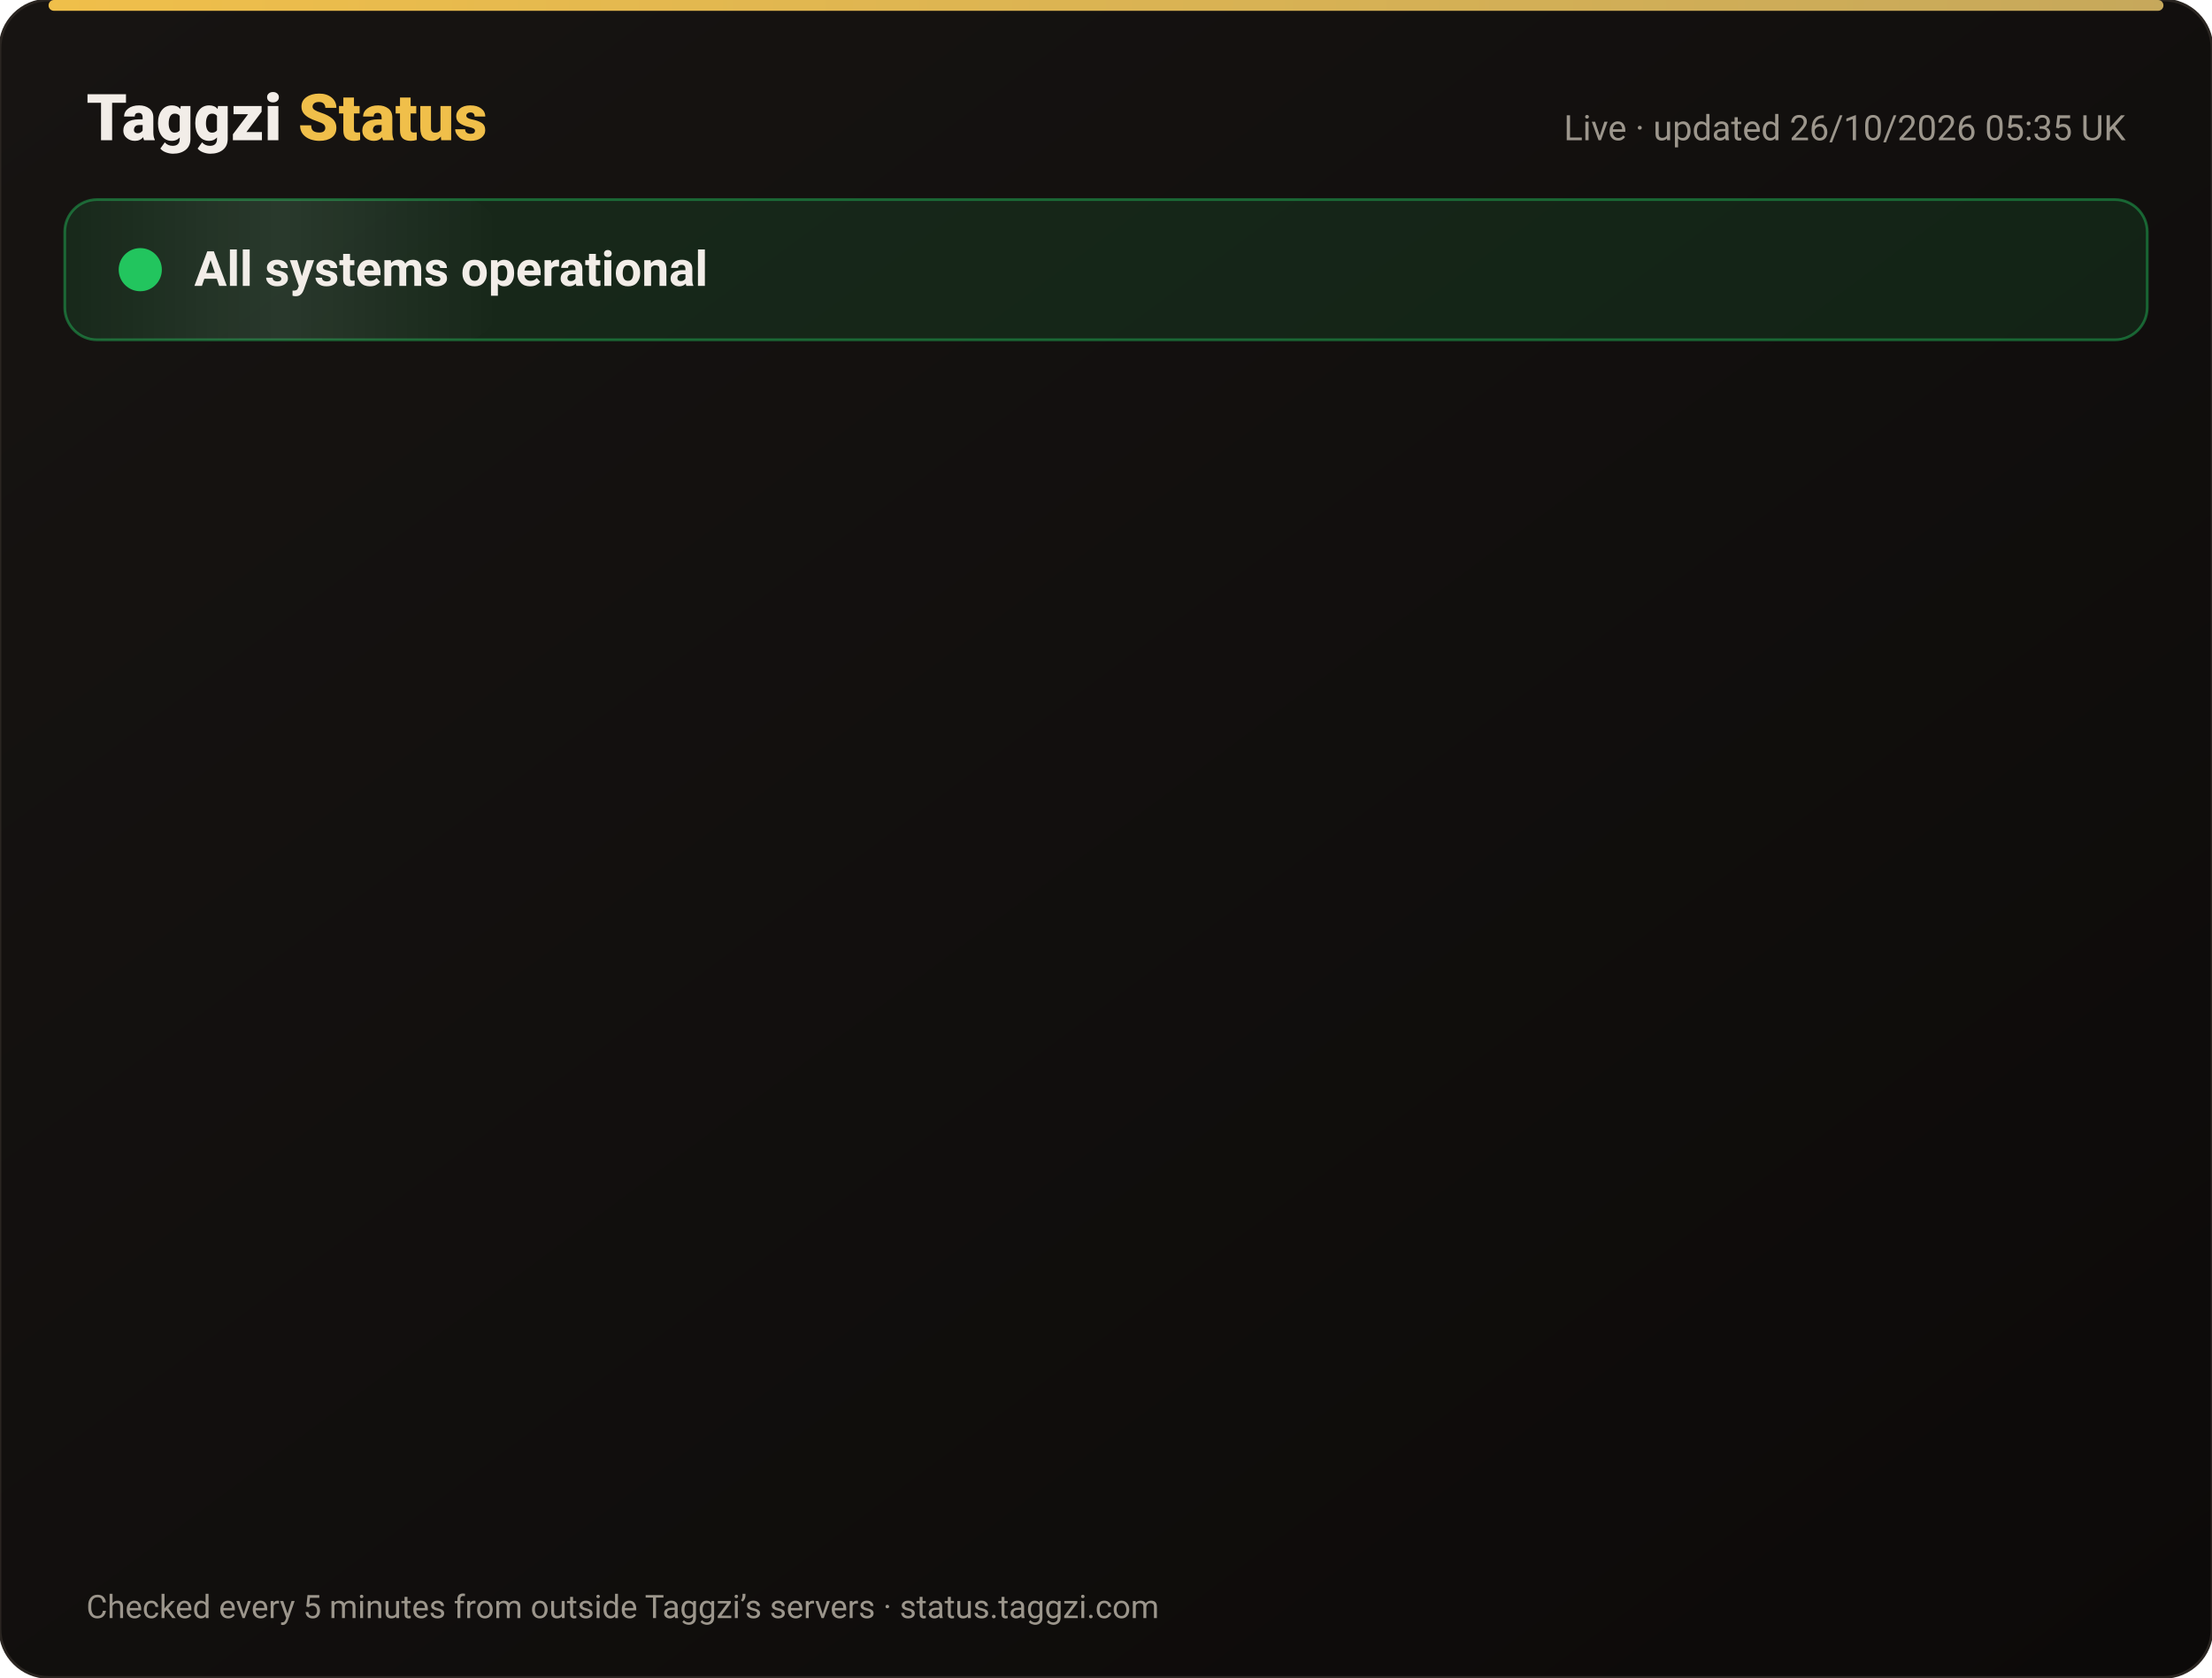
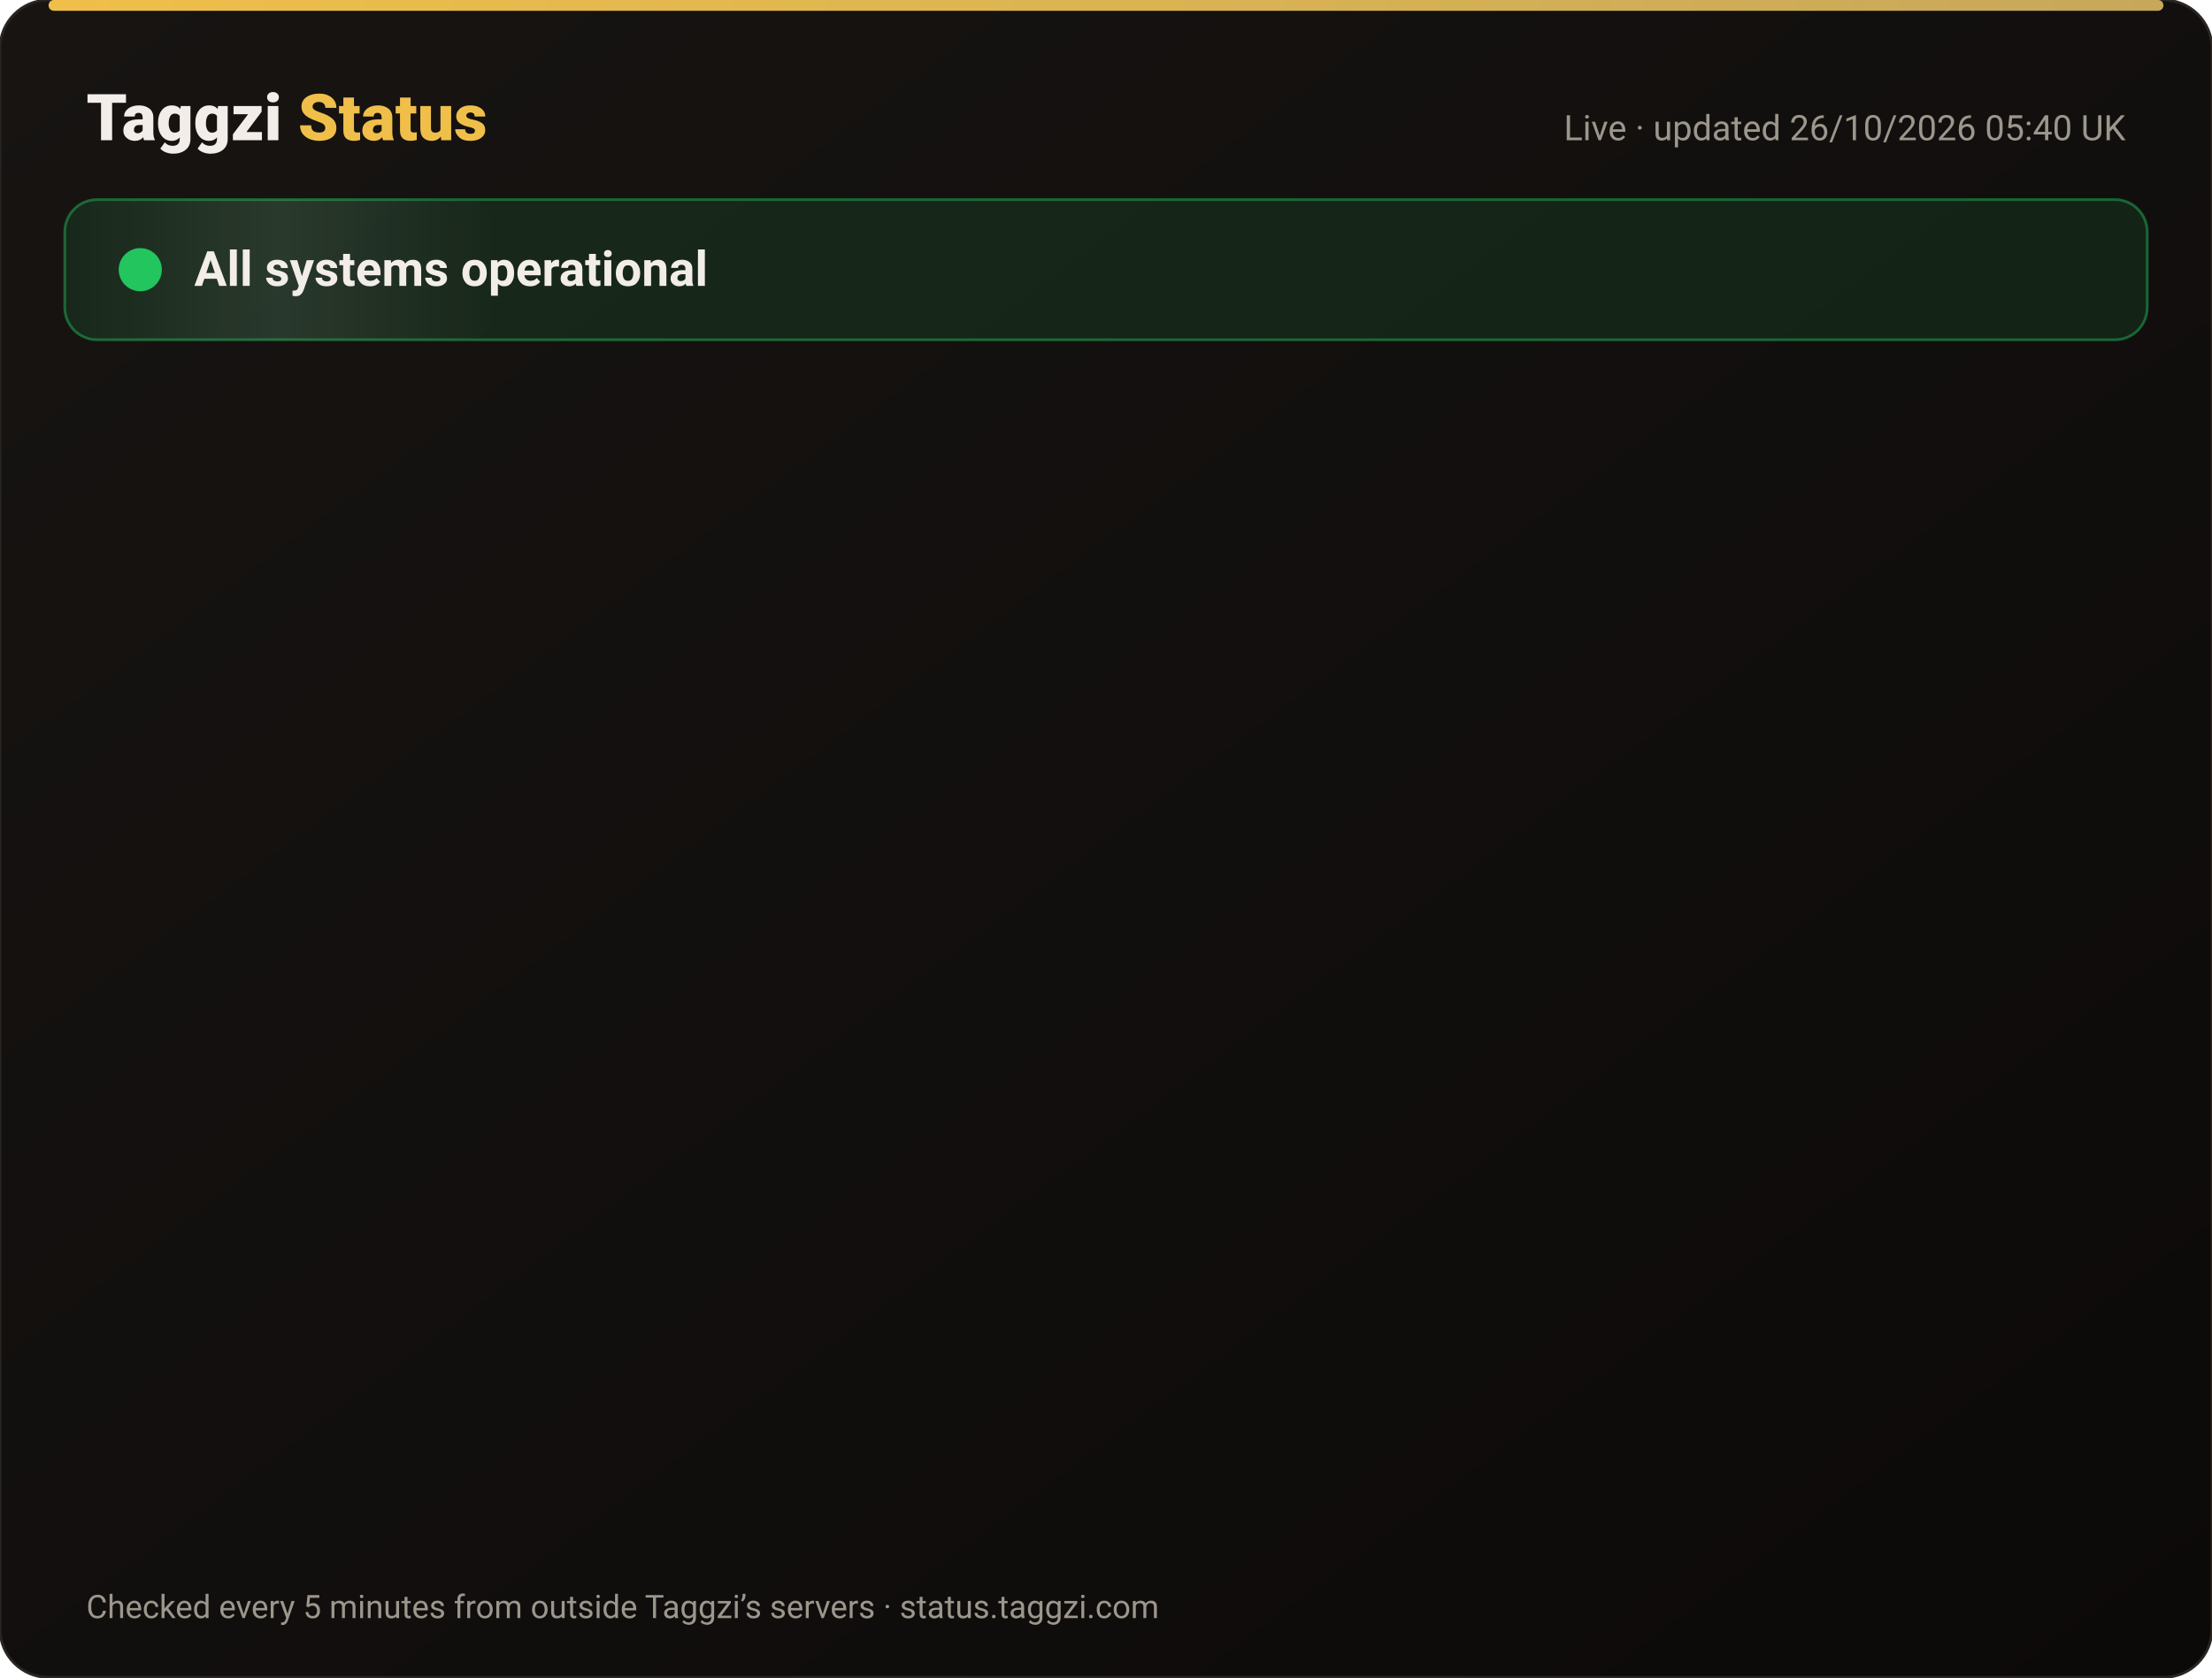
<svg xmlns="http://www.w3.org/2000/svg" width="820" height="622" viewBox="0 0 820 622" font-family="-apple-system,Segoe UI,Roboto,Helvetica,Arial,sans-serif">
  <defs>
    <linearGradient id="bg" x1="0" y1="0" x2="1" y2="1">
      <stop offset="0" stop-color="#171412" />
      <stop offset="1" stop-color="#0C0A09" />
    </linearGradient>
    <linearGradient id="gold" x1="0" x2="1">
      <stop offset="0" stop-color="#F0BF4A" />
      <stop offset="1" stop-color="#c6a85b" />
    </linearGradient>
    <linearGradient id="shine" x1="0" x2="1">
      <stop offset="0" stop-color="#fff" stop-opacity="0" />
      <stop offset=".5" stop-color="#fff" stop-opacity=".08" />
      <stop offset="1" stop-color="#fff" stop-opacity="0" />
    </linearGradient>
  </defs>
  <rect width="820" height="622" rx="18" fill="url(#bg)" stroke="#2a2521" />
  <rect x="18" y="0" width="784" height="4" rx="2" fill="url(#gold)" />
  <text x="32" y="52" font-size="24" font-weight="800" fill="#F2EDE8">Taggzi <tspan fill="#F0BF4A">Status</tspan>
  </text>
-   <text x="788" y="52" font-size="13" fill="#9C968C" text-anchor="end">Live · updated 26/10/2026 05:35 UK</text>
+   <text x="788" y="52" font-size="13" fill="#9C968C" text-anchor="end">Live · updated 26/10/2026 05:40 UK</text>
  <rect x="24" y="74" width="772" height="52" rx="12" fill="#22c55e" fill-opacity=".12" stroke="#22c55e" stroke-opacity=".45" />
  <rect x="24" y="74" width="160" height="52" rx="12" fill="url(#shine)">
    <animate attributeName="x" from="-160" to="820" dur="4s" repeatCount="indefinite" />
  </rect>
  <circle cx="52" cy="100" r="7" fill="#22c55e" />
  <circle cx="52" cy="100" r="7" fill="none" stroke="#22c55e" stroke-width="2">
    <animate attributeName="r" values="7;15;7" dur="2s" repeatCount="indefinite" />
    <animate attributeName="opacity" values=".9;0;.9" dur="2s" repeatCount="indefinite" />
  </circle>
  <text x="72" y="106" font-size="18" font-weight="700" fill="#F2EDE8">All systems operational</text>
  <g opacity="0">
    <animate attributeName="opacity" from="0" to="1" begin="0.00s" dur=".6s" fill="freeze" />
    <line x1="32" y1="188" x2="788" y2="188" stroke="#2a2521" />
    <circle cx="44" cy="166" r="6" fill="#22c55e">
      <animate attributeName="opacity" values="1;.45;1" dur="2.4s" begin="0.00s" repeatCount="indefinite" />
    </circle>
    <text x="62" y="171" font-size="15" font-weight="650" fill="#F2EDE8">Website</text>
    <text x="630" y="171" font-size="13" fill="#9C968C" text-anchor="end">99.97% uptime</text>
    <rect x="648" y="154" width="140" height="24" rx="12" fill="#22c55e" fill-opacity=".14" stroke="#22c55e" stroke-opacity=".5" />
    <text x="718" y="171" font-size="12" font-weight="700" fill="#22c55e" text-anchor="middle">Operational</text>
  </g>
  <g opacity="0">
    <animate attributeName="opacity" from="0" to="1" begin="0.15s" dur=".6s" fill="freeze" />
    <line x1="32" y1="234" x2="788" y2="234" stroke="#2a2521" />
    <circle cx="44" cy="212" r="6" fill="#22c55e">
      <animate attributeName="opacity" values="1;.45;1" dur="2.4s" begin="0.15s" repeatCount="indefinite" />
    </circle>
    <text x="62" y="217" font-size="15" font-weight="650" fill="#F2EDE8">Tag scans</text>
    <text x="630" y="217" font-size="13" fill="#9C968C" text-anchor="end">99.97% uptime</text>
    <rect x="648" y="200" width="140" height="24" rx="12" fill="#22c55e" fill-opacity=".14" stroke="#22c55e" stroke-opacity=".5" />
    <text x="718" y="217" font-size="12" font-weight="700" fill="#22c55e" text-anchor="middle">Operational</text>
  </g>
  <g opacity="0">
    <animate attributeName="opacity" from="0" to="1" begin="0.30s" dur=".6s" fill="freeze" />
    <line x1="32" y1="280" x2="788" y2="280" stroke="#2a2521" />
    <circle cx="44" cy="258" r="6" fill="#22c55e">
      <animate attributeName="opacity" values="1;.45;1" dur="2.4s" begin="0.30s" repeatCount="indefinite" />
    </circle>
    <text x="62" y="263" font-size="15" font-weight="650" fill="#F2EDE8">Manual tag lookup</text>
    <text x="630" y="263" font-size="13" fill="#9C968C" text-anchor="end">99.97% uptime</text>
    <rect x="648" y="246" width="140" height="24" rx="12" fill="#22c55e" fill-opacity=".14" stroke="#22c55e" stroke-opacity=".5" />
    <text x="718" y="263" font-size="12" font-weight="700" fill="#22c55e" text-anchor="middle">Operational</text>
  </g>
  <g opacity="0">
    <animate attributeName="opacity" from="0" to="1" begin="0.45s" dur=".6s" fill="freeze" />
    <line x1="32" y1="326" x2="788" y2="326" stroke="#2a2521" />
    <circle cx="44" cy="304" r="6" fill="#22c55e">
      <animate attributeName="opacity" values="1;.45;1" dur="2.4s" begin="0.45s" repeatCount="indefinite" />
    </circle>
    <text x="62" y="309" font-size="15" font-weight="650" fill="#F2EDE8">App &amp; login</text>
    <text x="630" y="309" font-size="13" fill="#9C968C" text-anchor="end">99.97% uptime</text>
    <rect x="648" y="292" width="140" height="24" rx="12" fill="#22c55e" fill-opacity=".14" stroke="#22c55e" stroke-opacity=".5" />
    <text x="718" y="309" font-size="12" font-weight="700" fill="#22c55e" text-anchor="middle">Operational</text>
  </g>
  <g opacity="0">
    <animate attributeName="opacity" from="0" to="1" begin="0.60s" dur=".6s" fill="freeze" />
    <line x1="32" y1="372" x2="788" y2="372" stroke="#2a2521" />
    <circle cx="44" cy="350" r="6" fill="#22c55e">
      <animate attributeName="opacity" values="1;.45;1" dur="2.4s" begin="0.60s" repeatCount="indefinite" />
    </circle>
    <text x="62" y="355" font-size="15" font-weight="650" fill="#F2EDE8">Community alerts</text>
    <text x="630" y="355" font-size="13" fill="#9C968C" text-anchor="end">99.97% uptime</text>
    <rect x="648" y="338" width="140" height="24" rx="12" fill="#22c55e" fill-opacity=".14" stroke="#22c55e" stroke-opacity=".5" />
    <text x="718" y="355" font-size="12" font-weight="700" fill="#22c55e" text-anchor="middle">Operational</text>
  </g>
  <g opacity="0">
    <animate attributeName="opacity" from="0" to="1" begin="0.75s" dur=".6s" fill="freeze" />
    <line x1="32" y1="418" x2="788" y2="418" stroke="#2a2521" />
    <circle cx="44" cy="396" r="6" fill="#22c55e">
      <animate attributeName="opacity" values="1;.45;1" dur="2.4s" begin="0.75s" repeatCount="indefinite" />
    </circle>
    <text x="62" y="401" font-size="15" font-weight="650" fill="#F2EDE8">Private calling</text>
    <text x="630" y="401" font-size="13" fill="#9C968C" text-anchor="end">99.97% uptime</text>
    <rect x="648" y="384" width="140" height="24" rx="12" fill="#22c55e" fill-opacity=".14" stroke="#22c55e" stroke-opacity=".5" />
    <text x="718" y="401" font-size="12" font-weight="700" fill="#22c55e" text-anchor="middle">Operational</text>
  </g>
  <g opacity="0">
    <animate attributeName="opacity" from="0" to="1" begin="0.90s" dur=".6s" fill="freeze" />
    <line x1="32" y1="464" x2="788" y2="464" stroke="#2a2521" />
    <circle cx="44" cy="442" r="6" fill="#22c55e">
      <animate attributeName="opacity" values="1;.45;1" dur="2.4s" begin="0.90s" repeatCount="indefinite" />
    </circle>
    <text x="62" y="447" font-size="15" font-weight="650" fill="#F2EDE8">Payments</text>
    <text x="630" y="447" font-size="13" fill="#9C968C" text-anchor="end">99.96% uptime</text>
    <rect x="648" y="430" width="140" height="24" rx="12" fill="#22c55e" fill-opacity=".14" stroke="#22c55e" stroke-opacity=".5" />
    <text x="718" y="447" font-size="12" font-weight="700" fill="#22c55e" text-anchor="middle">Operational</text>
  </g>
  <g opacity="0">
    <animate attributeName="opacity" from="0" to="1" begin="1.05s" dur=".6s" fill="freeze" />
    <line x1="32" y1="510" x2="788" y2="510" stroke="#2a2521" />
    <circle cx="44" cy="488" r="6" fill="#22c55e">
      <animate attributeName="opacity" values="1;.45;1" dur="2.4s" begin="1.05s" repeatCount="indefinite" />
    </circle>
    <text x="62" y="493" font-size="15" font-weight="650" fill="#F2EDE8">Email &amp; support</text>
    <text x="630" y="493" font-size="13" fill="#9C968C" text-anchor="end">99.97% uptime</text>
    <rect x="648" y="476" width="140" height="24" rx="12" fill="#22c55e" fill-opacity=".14" stroke="#22c55e" stroke-opacity=".5" />
    <text x="718" y="493" font-size="12" font-weight="700" fill="#22c55e" text-anchor="middle">Operational</text>
  </g>
  <g opacity="0">
    <animate attributeName="opacity" from="0" to="1" begin="1.20s" dur=".6s" fill="freeze" />
    <line x1="32" y1="556" x2="788" y2="556" stroke="#2a2521" />
    <circle cx="44" cy="534" r="6" fill="#22c55e">
      <animate attributeName="opacity" values="1;.45;1" dur="2.4s" begin="1.20s" repeatCount="indefinite" />
    </circle>
    <text x="62" y="539" font-size="15" font-weight="650" fill="#F2EDE8">Secure connection (SSL)</text>
    <text x="630" y="539" font-size="13" fill="#9C968C" text-anchor="end">100.00% uptime</text>
    <rect x="648" y="522" width="140" height="24" rx="12" fill="#22c55e" fill-opacity=".14" stroke="#22c55e" stroke-opacity=".5" />
    <text x="718" y="539" font-size="12" font-weight="700" fill="#22c55e" text-anchor="middle">Operational</text>
  </g>
  <text x="32" y="600" font-size="12" fill="#9C968C">Checked every 5 minutes from outside Taggzi’s servers · status.taggzi.com</text>
</svg>
